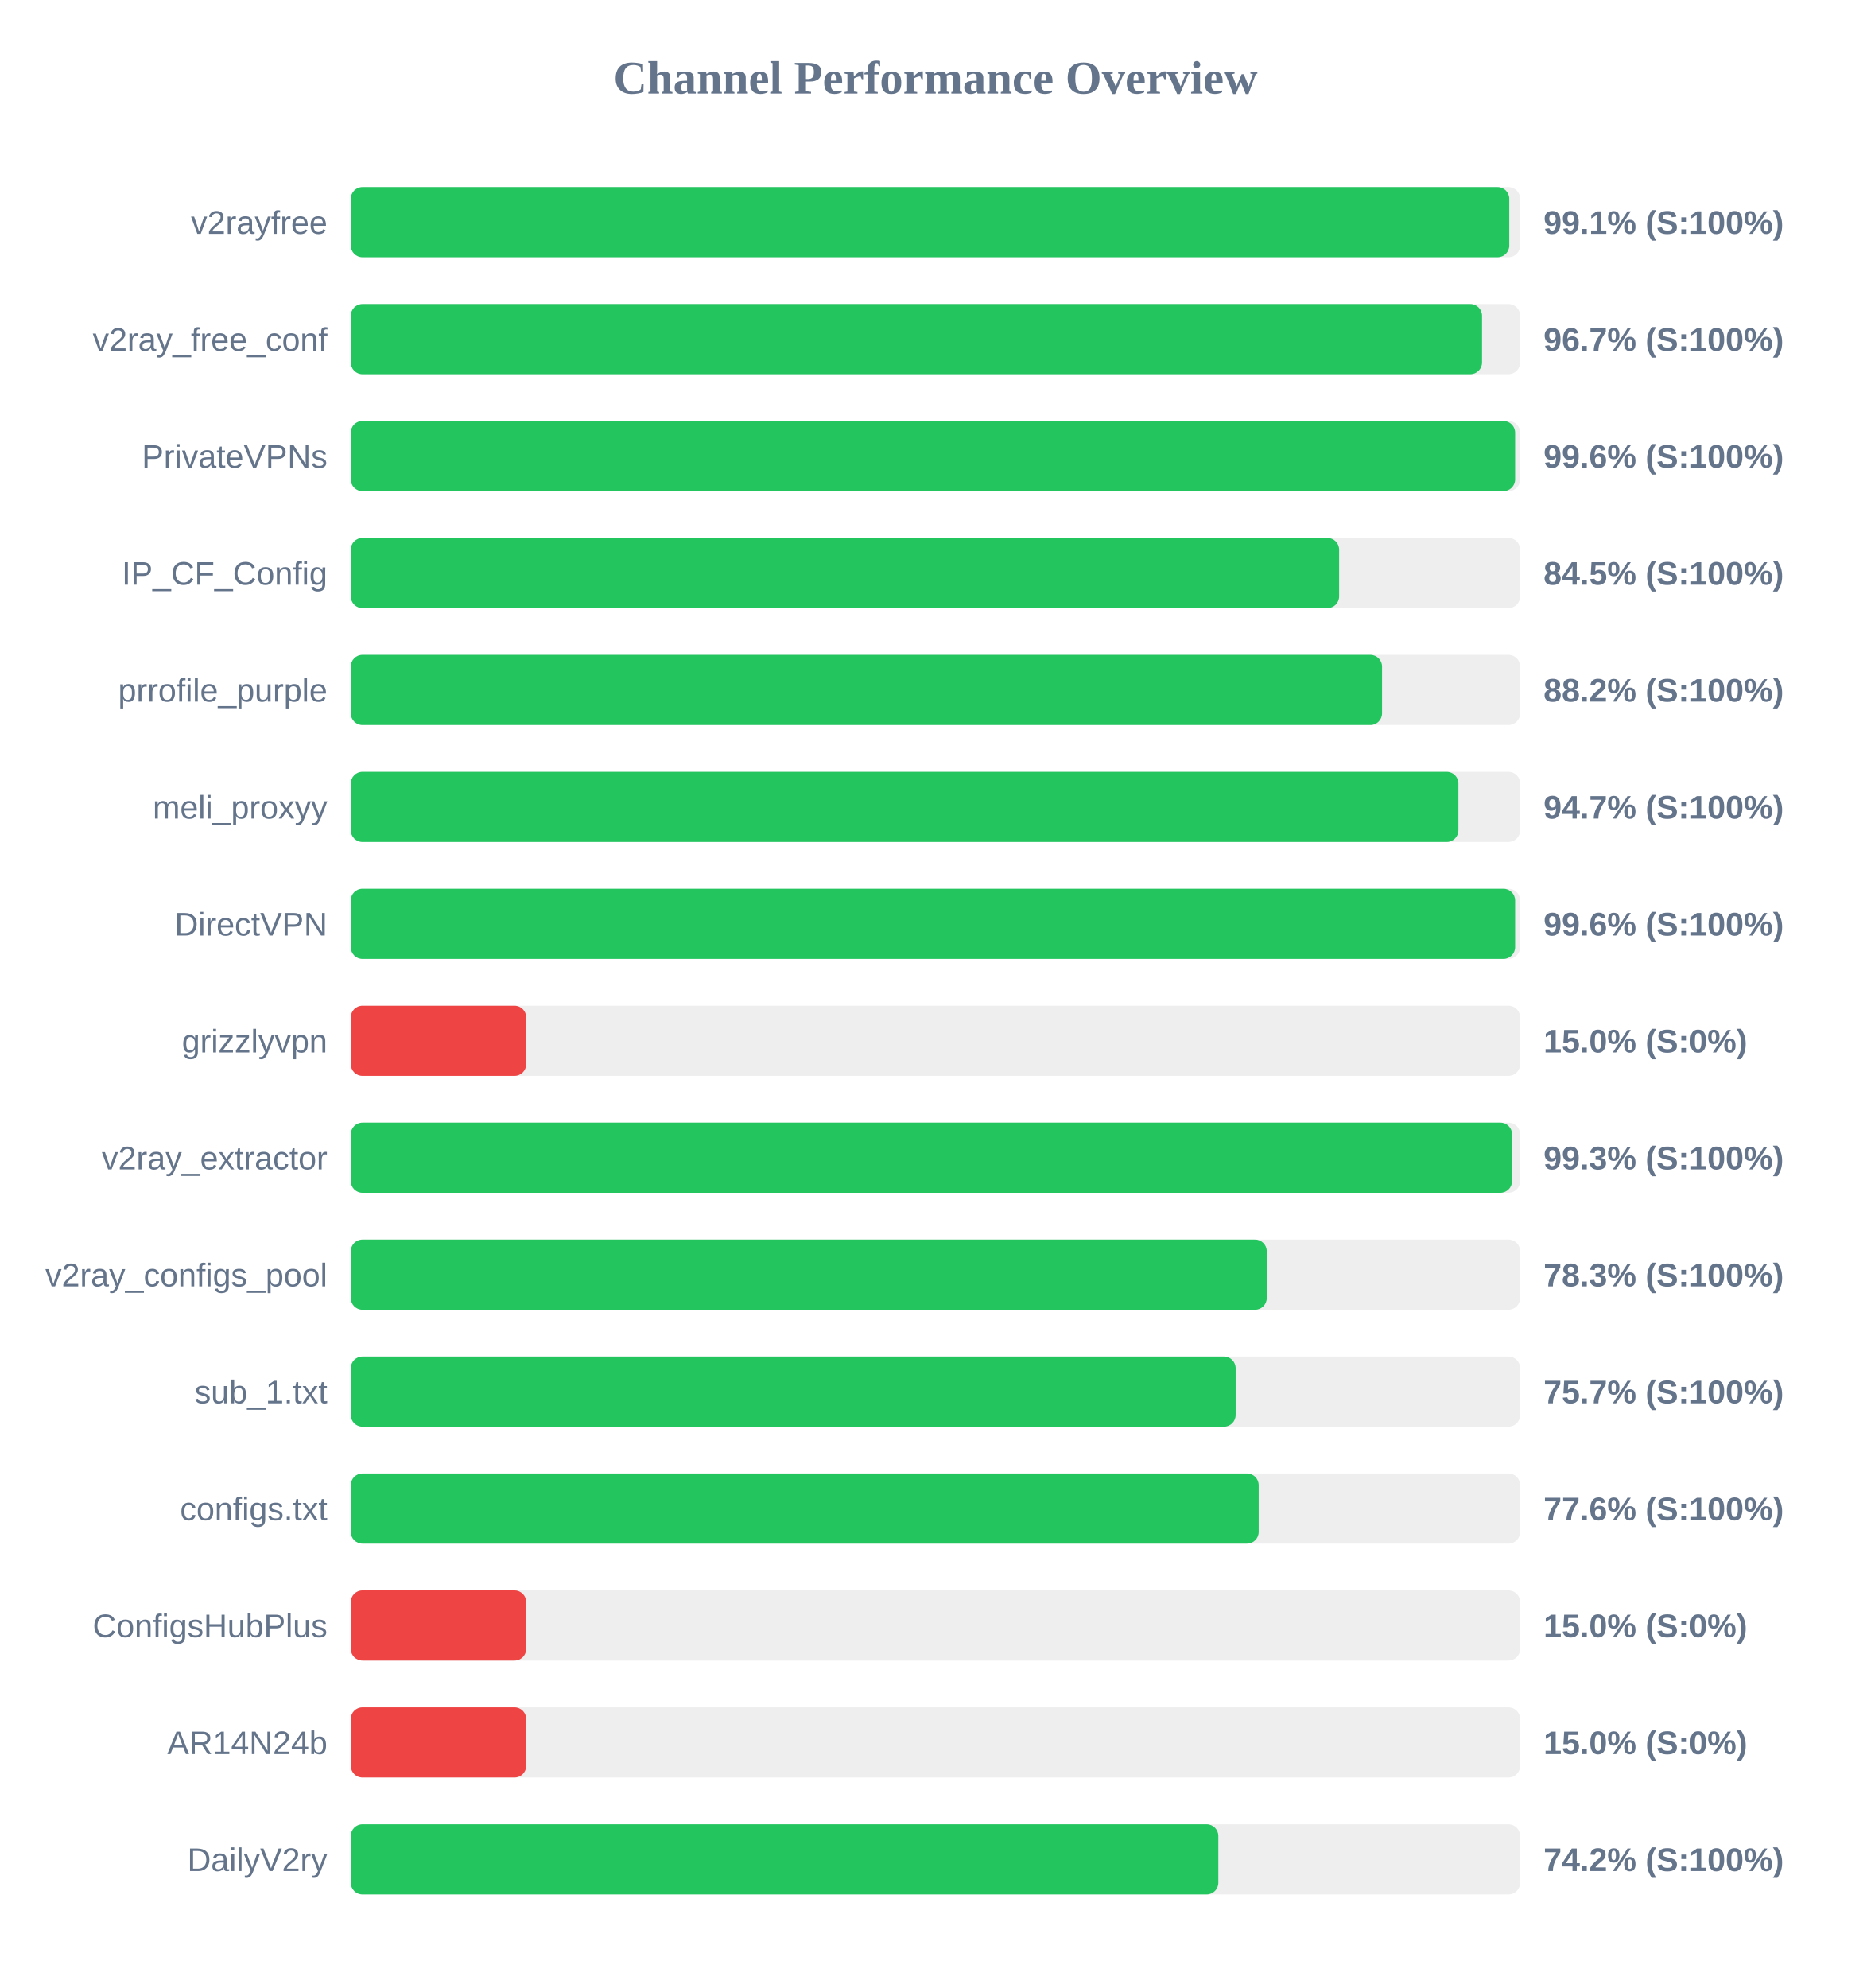
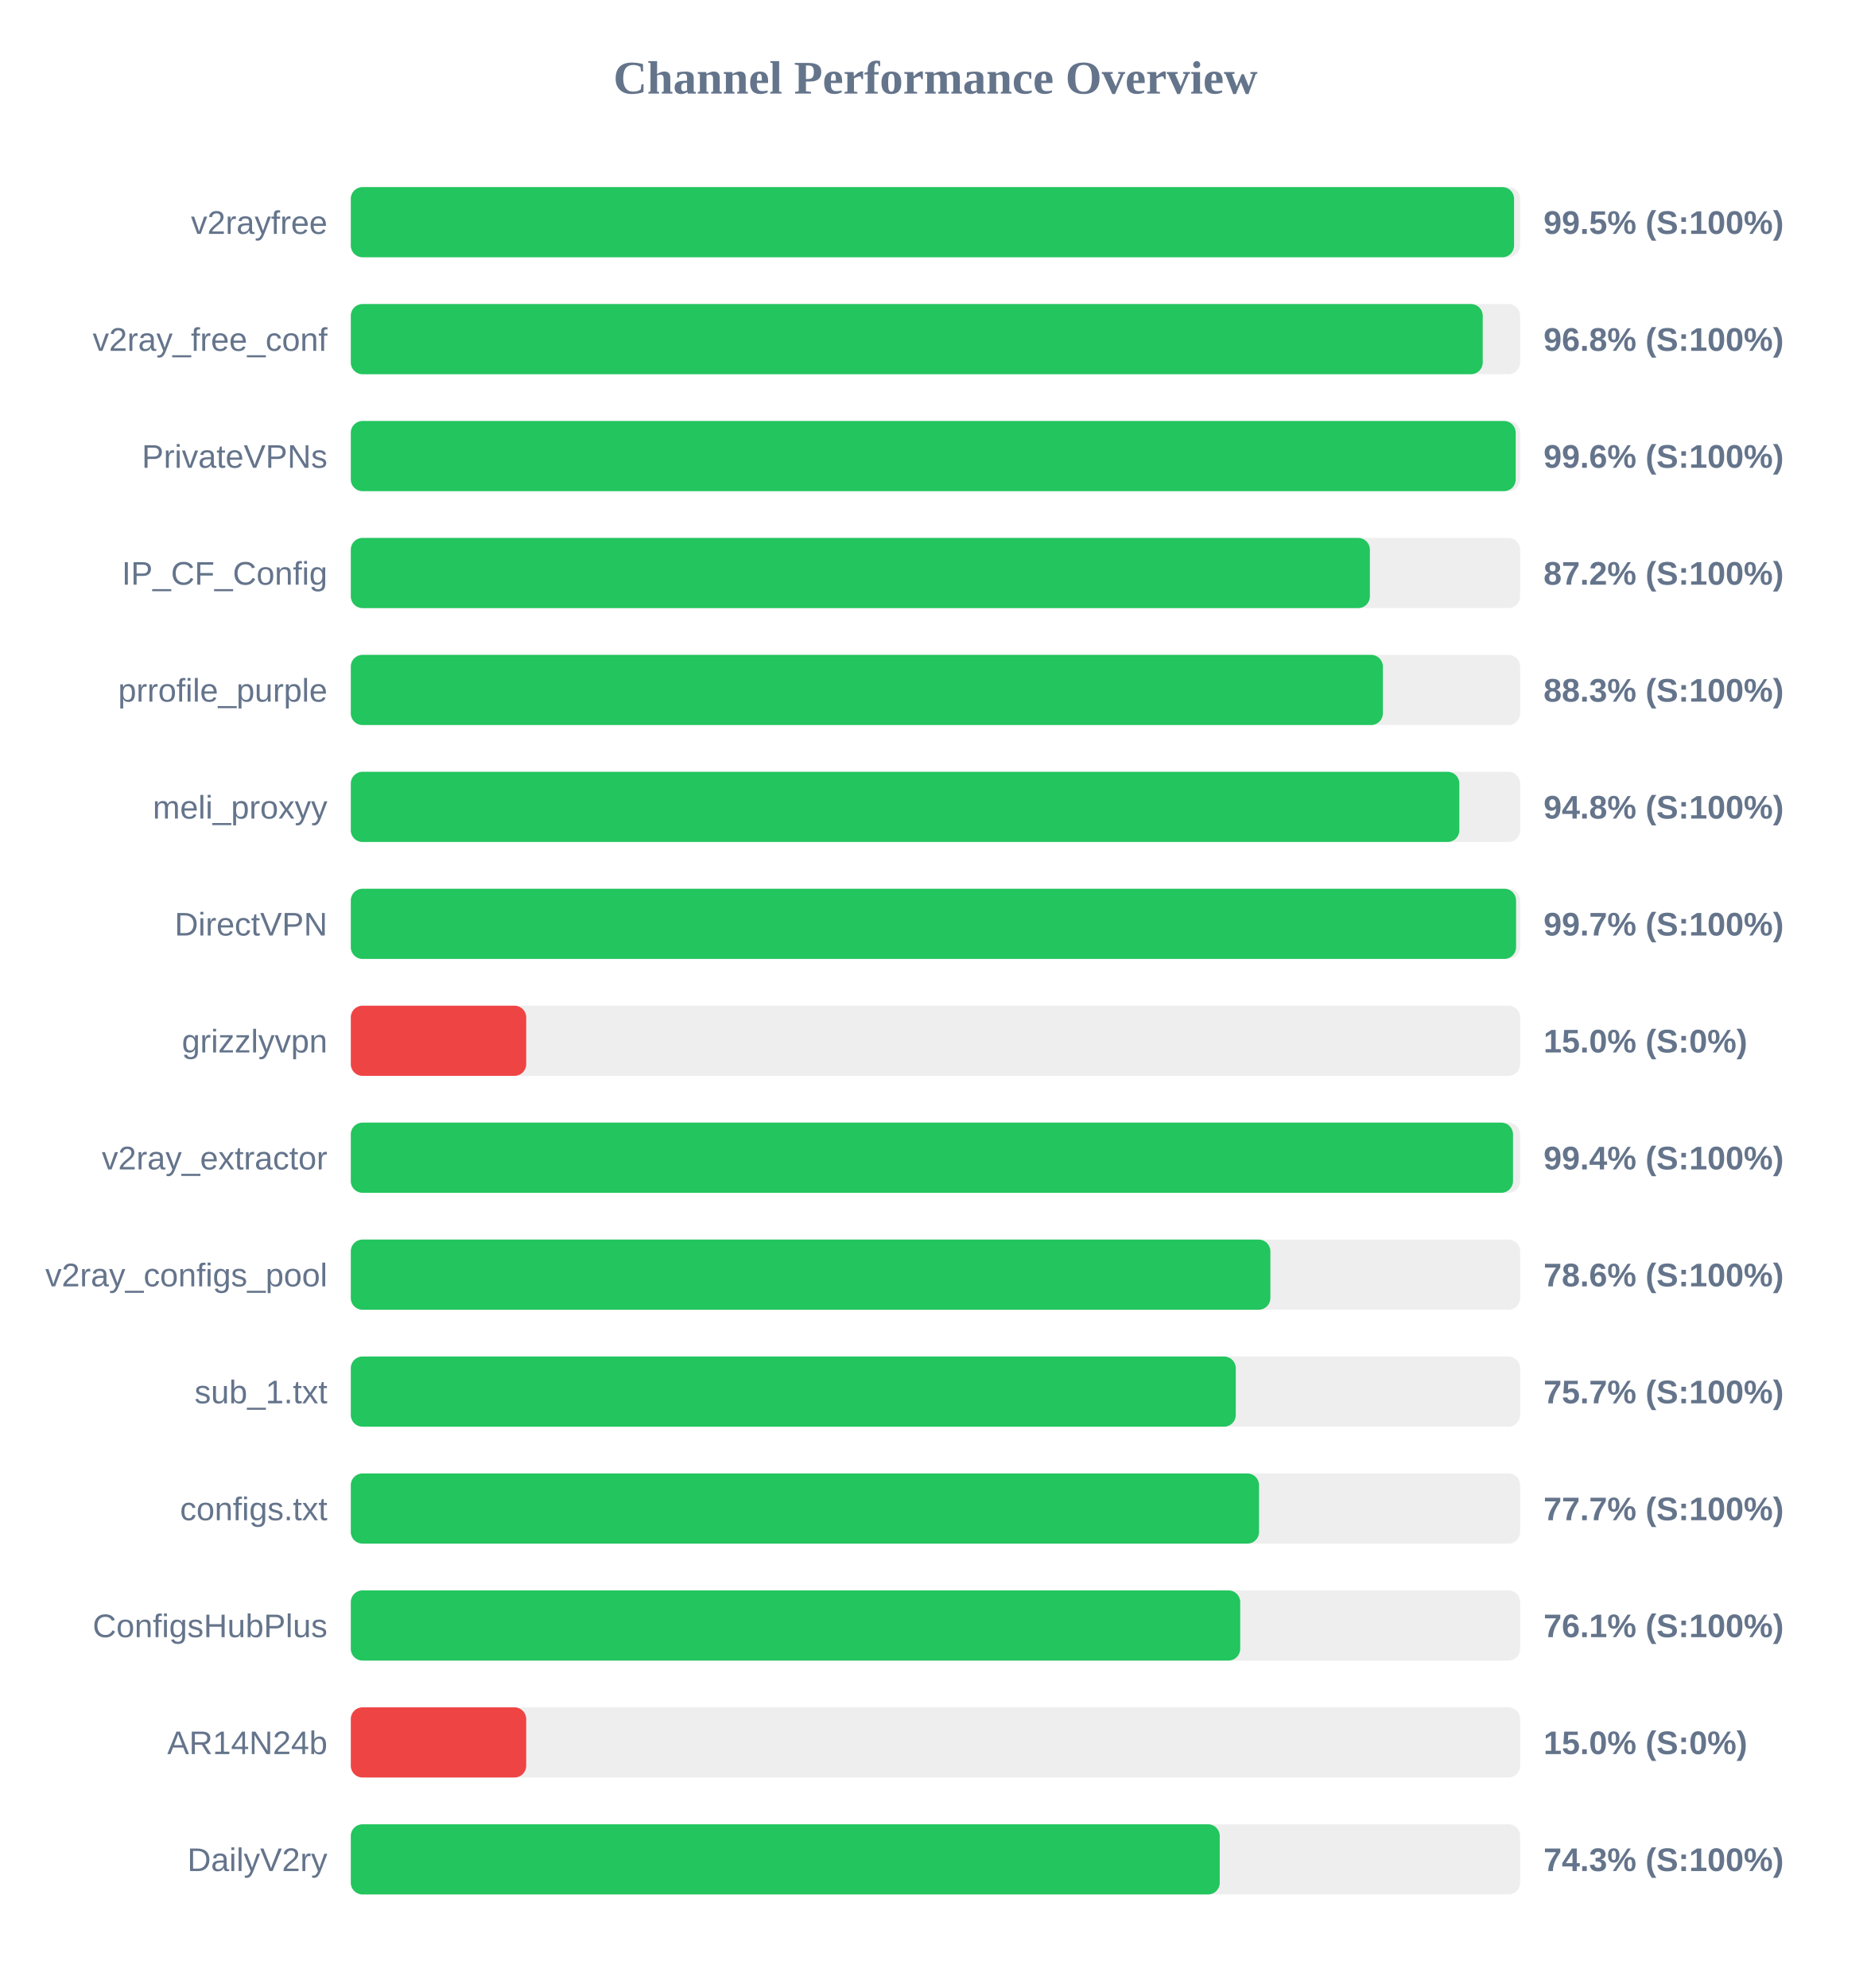
<svg xmlns="http://www.w3.org/2000/svg" width="800" height="850" version="1.1">
  <style>
        .row { font: 14px Arial; fill: #64748b; }
        .score { font: bold 14px Arial; fill: #64748b; }
    </style>
  <text x="400" y="40" text-anchor="middle" font-size="20px" font-weight="bold" fill="#64748b">Channel Performance Overview</text>
  <rect x="150" y="80" width="500" height="30" fill="#eee" rx="5" />
-   <rect x="150" y="80" width="495.35" height="30" fill="#22c55e" rx="5" />
+   <rect x="150" y="80" width="497.4" height="30" fill="#22c55e" rx="5" />
  <text x="140" y="100" text-anchor="end" class="row">v2rayfree</text>
-   <text x="660" y="100" text-anchor="start" class="score">99.1% (S:100%)</text>
+   <text x="660" y="100" text-anchor="start" class="score">99.5% (S:100%)</text>
  <rect x="150" y="130" width="500" height="30" fill="#eee" rx="5" />
-   <rect x="150" y="130" width="483.7" height="30" fill="#22c55e" rx="5" />
+   <rect x="150" y="130" width="484.0" height="30" fill="#22c55e" rx="5" />
  <text x="140" y="150" text-anchor="end" class="row">v2ray_free_conf</text>
-   <text x="660" y="150" text-anchor="start" class="score">96.7% (S:100%)</text>
+   <text x="660" y="150" text-anchor="start" class="score">96.8% (S:100%)</text>
  <rect x="150" y="180" width="500" height="30" fill="#eee" rx="5" />
-   <rect x="150" y="180" width="497.85" height="30" fill="#22c55e" rx="5" />
+   <rect x="150" y="180" width="498.1" height="30" fill="#22c55e" rx="5" />
  <text x="140" y="200" text-anchor="end" class="row">PrivateVPNs</text>
  <text x="660" y="200" text-anchor="start" class="score">99.6% (S:100%)</text>
  <rect x="150" y="230" width="500" height="30" fill="#eee" rx="5" />
-   <rect x="150" y="230" width="422.6" height="30" fill="#22c55e" rx="5" />
+   <rect x="150" y="230" width="435.75" height="30" fill="#22c55e" rx="5" />
  <text x="140" y="250" text-anchor="end" class="row">IP_CF_Config</text>
-   <text x="660" y="250" text-anchor="start" class="score">84.5% (S:100%)</text>
+   <text x="660" y="250" text-anchor="start" class="score">87.2% (S:100%)</text>
  <rect x="150" y="280" width="500" height="30" fill="#eee" rx="5" />
-   <rect x="150" y="280" width="440.95" height="30" fill="#22c55e" rx="5" />
+   <rect x="150" y="280" width="441.3" height="30" fill="#22c55e" rx="5" />
  <text x="140" y="300" text-anchor="end" class="row">prrofile_purple</text>
-   <text x="660" y="300" text-anchor="start" class="score">88.2% (S:100%)</text>
+   <text x="660" y="300" text-anchor="start" class="score">88.3% (S:100%)</text>
  <rect x="150" y="330" width="500" height="30" fill="#eee" rx="5" />
-   <rect x="150" y="330" width="473.6" height="30" fill="#22c55e" rx="5" />
+   <rect x="150" y="330" width="474.0" height="30" fill="#22c55e" rx="5" />
  <text x="140" y="350" text-anchor="end" class="row">meli_proxyy</text>
-   <text x="660" y="350" text-anchor="start" class="score">94.7% (S:100%)</text>
+   <text x="660" y="350" text-anchor="start" class="score">94.8% (S:100%)</text>
  <rect x="150" y="380" width="500" height="30" fill="#eee" rx="5" />
-   <rect x="150" y="380" width="497.85" height="30" fill="#22c55e" rx="5" />
+   <rect x="150" y="380" width="498.25" height="30" fill="#22c55e" rx="5" />
  <text x="140" y="400" text-anchor="end" class="row">DirectVPN</text>
-   <text x="660" y="400" text-anchor="start" class="score">99.6% (S:100%)</text>
+   <text x="660" y="400" text-anchor="start" class="score">99.7% (S:100%)</text>
  <rect x="150" y="430" width="500" height="30" fill="#eee" rx="5" />
  <rect x="150" y="430" width="75.0" height="30" fill="#ef4444" rx="5" />
  <text x="140" y="450" text-anchor="end" class="row">grizzlyvpn</text>
  <text x="660" y="450" text-anchor="start" class="score">15.0% (S:0%)</text>
  <rect x="150" y="480" width="500" height="30" fill="#eee" rx="5" />
-   <rect x="150" y="480" width="496.55" height="30" fill="#22c55e" rx="5" />
+   <rect x="150" y="480" width="496.95" height="30" fill="#22c55e" rx="5" />
  <text x="140" y="500" text-anchor="end" class="row">v2ray_extractor</text>
-   <text x="660" y="500" text-anchor="start" class="score">99.3% (S:100%)</text>
+   <text x="660" y="500" text-anchor="start" class="score">99.4% (S:100%)</text>
  <rect x="150" y="530" width="500" height="30" fill="#eee" rx="5" />
-   <rect x="150" y="530" width="391.65" height="30" fill="#22c55e" rx="5" />
+   <rect x="150" y="530" width="393.2" height="30" fill="#22c55e" rx="5" />
  <text x="140" y="550" text-anchor="end" class="row">v2ray_configs_pool</text>
-   <text x="660" y="550" text-anchor="start" class="score">78.3% (S:100%)</text>
+   <text x="660" y="550" text-anchor="start" class="score">78.6% (S:100%)</text>
  <rect x="150" y="580" width="500" height="30" fill="#eee" rx="5" />
-   <rect x="150" y="580" width="378.35" height="30" fill="#22c55e" rx="5" />
+   <rect x="150" y="580" width="378.4" height="30" fill="#22c55e" rx="5" />
  <text x="140" y="600" text-anchor="end" class="row">sub_1.txt</text>
  <text x="660" y="600" text-anchor="start" class="score">75.7% (S:100%)</text>
  <rect x="150" y="630" width="500" height="30" fill="#eee" rx="5" />
-   <rect x="150" y="630" width="388.2" height="30" fill="#22c55e" rx="5" />
+   <rect x="150" y="630" width="388.35" height="30" fill="#22c55e" rx="5" />
  <text x="140" y="650" text-anchor="end" class="row">configs.txt</text>
-   <text x="660" y="650" text-anchor="start" class="score">77.6% (S:100%)</text>
+   <text x="660" y="650" text-anchor="start" class="score">77.7% (S:100%)</text>
  <rect x="150" y="680" width="500" height="30" fill="#eee" rx="5" />
-   <rect x="150" y="680" width="75.0" height="30" fill="#ef4444" rx="5" />
+   <rect x="150" y="680" width="380.3" height="30" fill="#22c55e" rx="5" />
  <text x="140" y="700" text-anchor="end" class="row">ConfigsHubPlus</text>
-   <text x="660" y="700" text-anchor="start" class="score">15.0% (S:0%)</text>
+   <text x="660" y="700" text-anchor="start" class="score">76.1% (S:100%)</text>
  <rect x="150" y="730" width="500" height="30" fill="#eee" rx="5" />
  <rect x="150" y="730" width="75.0" height="30" fill="#ef4444" rx="5" />
  <text x="140" y="750" text-anchor="end" class="row">AR14N24b</text>
  <text x="660" y="750" text-anchor="start" class="score">15.0% (S:0%)</text>
  <rect x="150" y="780" width="500" height="30" fill="#eee" rx="5" />
-   <rect x="150" y="780" width="370.95" height="30" fill="#22c55e" rx="5" />
+   <rect x="150" y="780" width="371.55" height="30" fill="#22c55e" rx="5" />
  <text x="140" y="800" text-anchor="end" class="row">DailyV2ry</text>
-   <text x="660" y="800" text-anchor="start" class="score">74.2% (S:100%)</text>
+   <text x="660" y="800" text-anchor="start" class="score">74.3% (S:100%)</text>
</svg>
